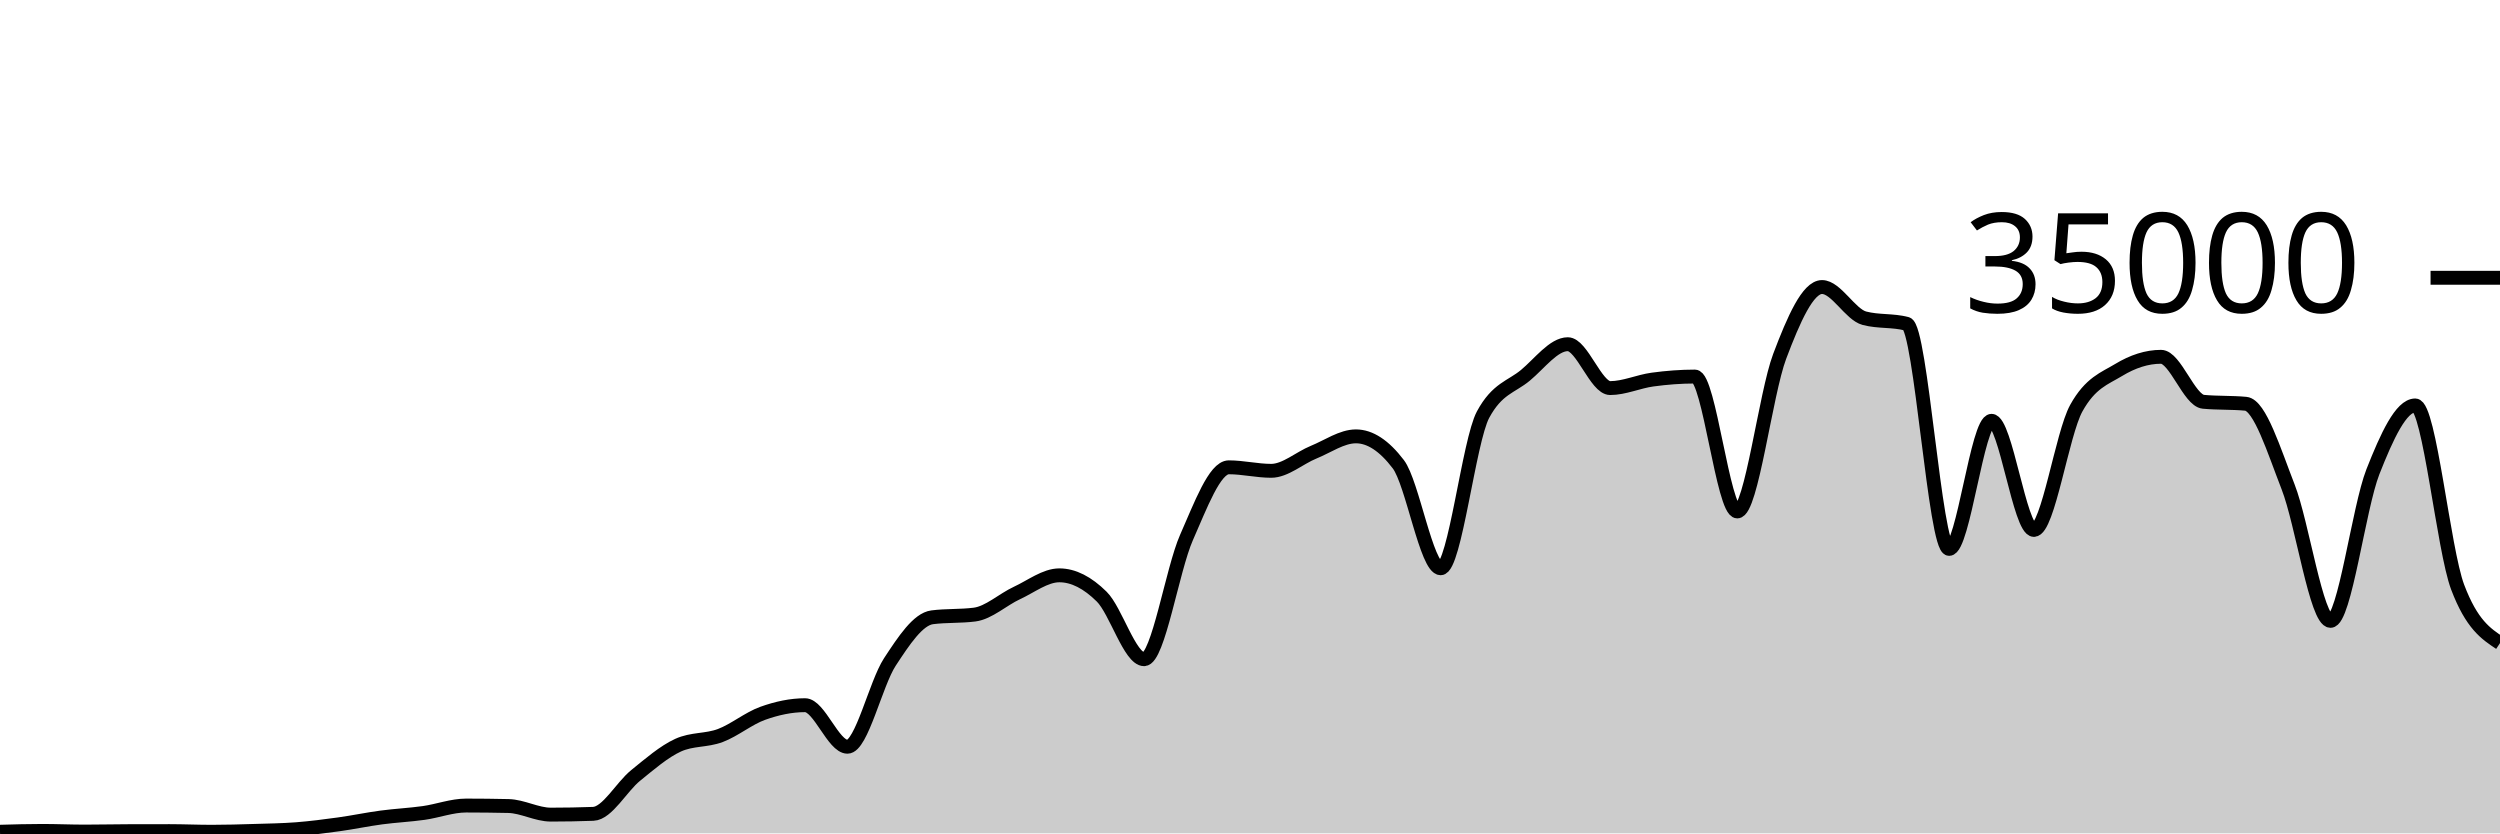
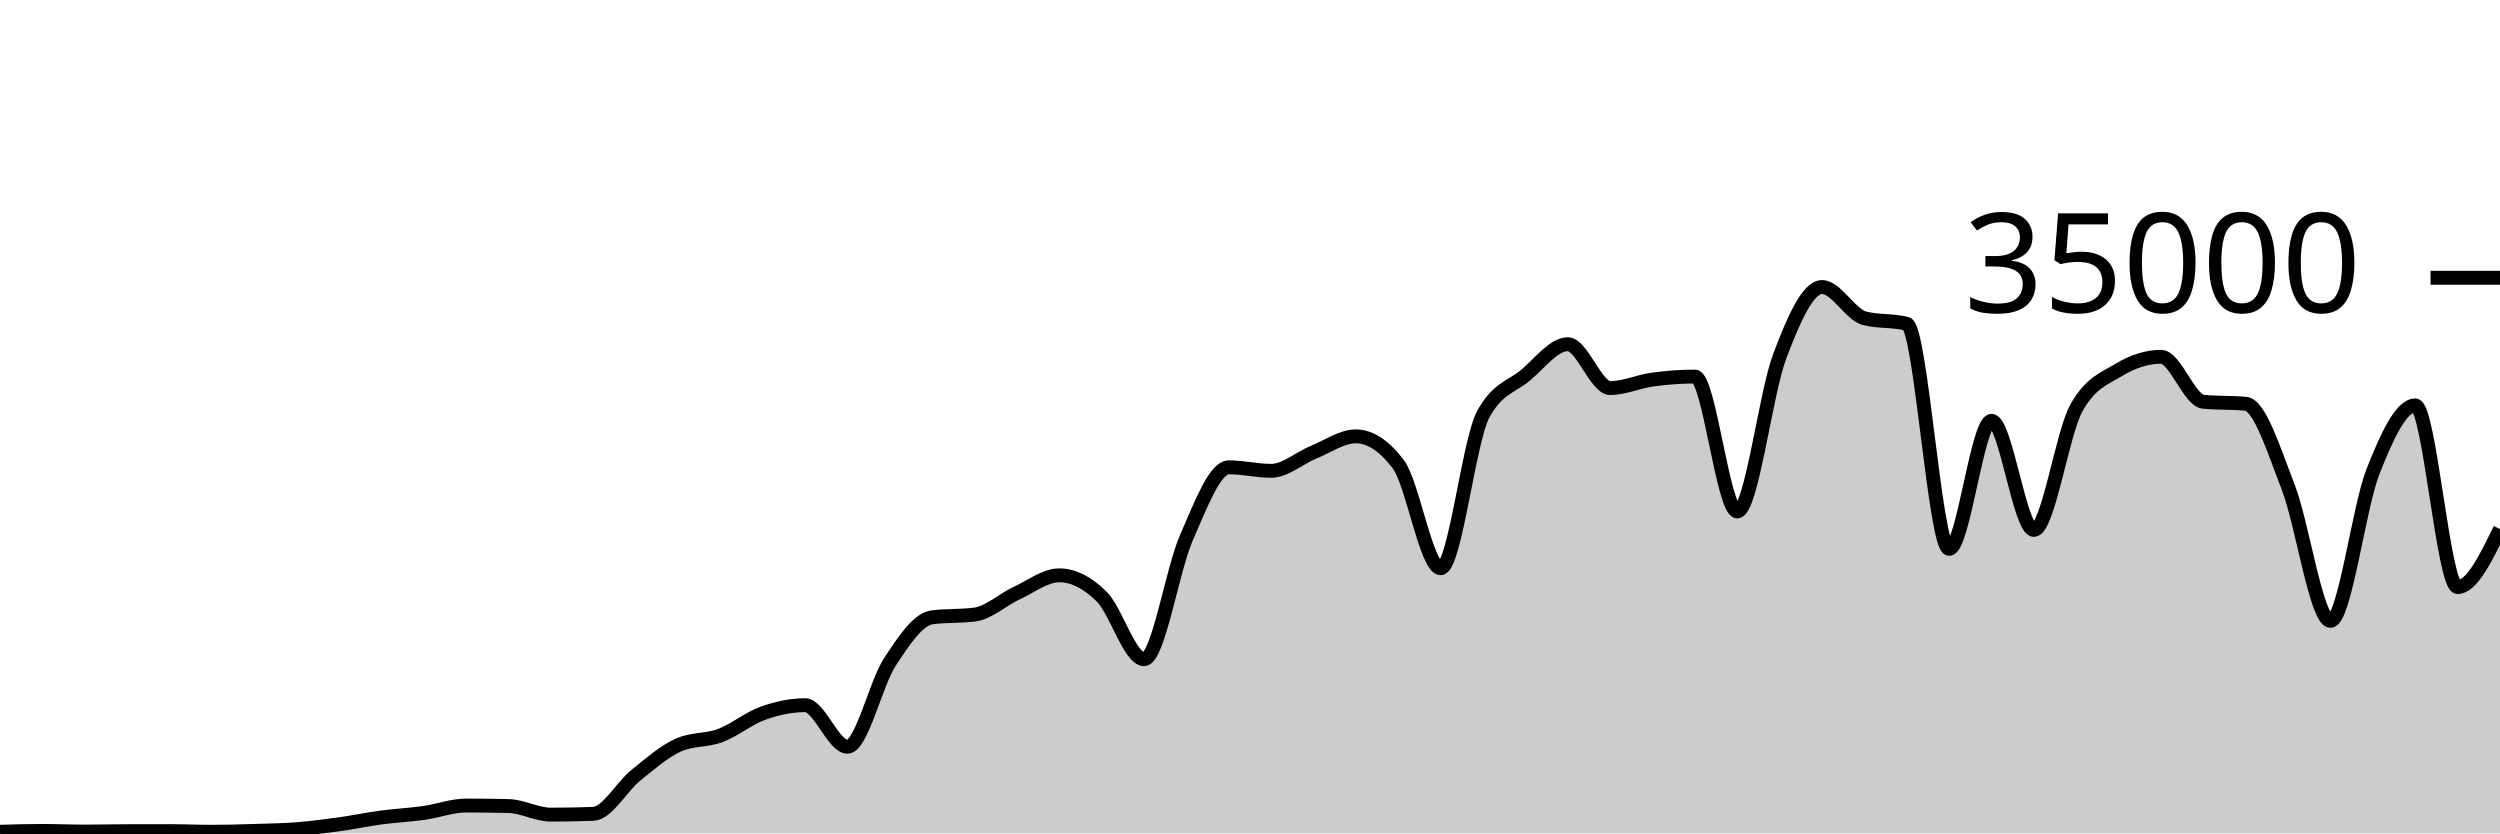
<svg xmlns="http://www.w3.org/2000/svg" viewBox="0 0 180 60">
  <g transform="translate(0,20)">
-     <path class="area" fill="rgba(0, 0, 0, 0.2)" d="M0,39.885C1.017,39.855,2.034,39.826,3.051,39.826C4.068,39.826,5.085,39.873,6.102,39.873C7.119,39.873,8.136,39.848,9.153,39.845C10.169,39.842,11.186,39.84,12.203,39.84C13.22,39.84,14.237,39.887,15.254,39.887C16.271,39.887,17.288,39.856,18.305,39.825C19.322,39.794,20.339,39.781,21.356,39.702C22.373,39.622,23.39,39.49,24.407,39.35C25.424,39.209,26.441,38.994,27.458,38.858C28.475,38.722,29.492,38.676,30.508,38.533C31.525,38.389,32.542,37.999,33.559,37.999C34.576,37.999,35.593,38.011,36.61,38.034C37.627,38.058,38.644,38.653,39.661,38.653C40.678,38.653,41.695,38.634,42.712,38.597C43.729,38.559,44.746,36.659,45.763,35.835C46.78,35.012,47.797,34.124,48.814,33.657C49.831,33.19,50.847,33.34,51.864,32.957C52.881,32.574,53.898,31.723,54.915,31.359C55.932,30.995,56.949,30.774,57.966,30.774C58.983,30.774,60,33.766,61.017,33.766C62.034,33.766,63.051,29.22,64.068,27.666C65.085,26.113,66.102,24.574,67.119,24.445C68.136,24.315,69.153,24.38,70.169,24.25C71.186,24.121,72.203,23.166,73.22,22.695C74.237,22.224,75.254,21.424,76.271,21.424C77.288,21.424,78.305,21.95,79.322,22.957C80.339,23.963,81.356,27.463,82.373,27.463C83.39,27.463,84.407,21.009,85.424,18.706C86.441,16.403,87.458,13.646,88.475,13.646C89.492,13.646,90.508,13.899,91.525,13.899C92.542,13.899,93.559,12.974,94.576,12.56C95.593,12.146,96.61,11.418,97.627,11.418C98.644,11.418,99.661,12.086,100.678,13.423C101.695,14.759,102.712,20.915,103.729,20.915C104.746,20.915,105.763,11.741,106.78,9.853C107.797,7.965,108.814,7.866,109.831,7.021C110.847,6.176,111.864,4.783,112.881,4.783C113.898,4.783,114.915,7.942,115.932,7.942C116.949,7.942,117.966,7.467,118.983,7.329C120,7.191,121.017,7.112,122.034,7.112C123.051,7.112,124.068,16.824,125.085,16.824C126.102,16.824,127.119,8.352,128.136,5.659C129.153,2.966,130.169,0.666,131.186,0.666C132.203,0.666,133.22,2.646,134.237,2.913C135.254,3.18,136.271,3.046,137.288,3.313C138.305,3.58,139.322,19.521,140.339,19.521C141.356,19.521,142.373,10.298,143.39,10.298C144.407,10.298,145.424,18.154,146.441,18.154C147.458,18.154,148.475,11.224,149.492,9.39C150.508,7.556,151.525,7.255,152.542,6.639C153.559,6.022,154.576,5.69,155.593,5.69C156.61,5.69,157.627,8.835,158.644,8.929C159.661,9.024,160.678,8.976,161.695,9.071C162.712,9.165,163.729,12.455,164.746,15.061C165.763,17.666,166.78,24.703,167.797,24.703C168.814,24.703,169.831,16.557,170.847,13.971C171.864,11.386,172.881,9.191,173.898,9.191C174.915,9.191,175.932,19.579,176.949,22.269C177.966,24.958,178.983,25.63,180,26.303L180,40C178.983,40,177.966,40,176.949,40C175.932,40,174.915,40,173.898,40C172.881,40,171.864,40,170.847,40C169.831,40,168.814,40,167.797,40C166.78,40,165.763,40,164.746,40C163.729,40,162.712,40,161.695,40C160.678,40,159.661,40,158.644,40C157.627,40,156.61,40,155.593,40C154.576,40,153.559,40,152.542,40C151.525,40,150.508,40,149.492,40C148.475,40,147.458,40,146.441,40C145.424,40,144.407,40,143.39,40C142.373,40,141.356,40,140.339,40C139.322,40,138.305,40,137.288,40C136.271,40,135.254,40,134.237,40C133.22,40,132.203,40,131.186,40C130.169,40,129.153,40,128.136,40C127.119,40,126.102,40,125.085,40C124.068,40,123.051,40,122.034,40C121.017,40,120,40,118.983,40C117.966,40,116.949,40,115.932,40C114.915,40,113.898,40,112.881,40C111.864,40,110.847,40,109.831,40C108.814,40,107.797,40,106.78,40C105.763,40,104.746,40,103.729,40C102.712,40,101.695,40,100.678,40C99.661,40,98.644,40,97.627,40C96.61,40,95.593,40,94.576,40C93.559,40,92.542,40,91.525,40C90.508,40,89.492,40,88.475,40C87.458,40,86.441,40,85.424,40C84.407,40,83.39,40,82.373,40C81.356,40,80.339,40,79.322,40C78.305,40,77.288,40,76.271,40C75.254,40,74.237,40,73.22,40C72.203,40,71.186,40,70.169,40C69.153,40,68.136,40,67.119,40C66.102,40,65.085,40,64.068,40C63.051,40,62.034,40,61.017,40C60,40,58.983,40,57.966,40C56.949,40,55.932,40,54.915,40C53.898,40,52.881,40,51.864,40C50.847,40,49.831,40,48.814,40C47.797,40,46.78,40,45.763,40C44.746,40,43.729,40,42.712,40C41.695,40,40.678,40,39.661,40C38.644,40,37.627,40,36.61,40C35.593,40,34.576,40,33.559,40C32.542,40,31.525,40,30.508,40C29.492,40,28.475,40,27.458,40C26.441,40,25.424,40,24.407,40C23.39,40,22.373,40,21.356,40C20.339,40,19.322,40,18.305,40C17.288,40,16.271,40,15.254,40C14.237,40,13.22,40,12.203,40C11.186,40,10.169,40,9.153,40C8.136,40,7.119,40,6.102,40C5.085,40,4.068,40,3.051,40C2.034,40,1.017,40,0,40Z" />
-     <path class="line" stroke="black" fill="none" d="M0,39.885C1.017,39.855,2.034,39.826,3.051,39.826C4.068,39.826,5.085,39.873,6.102,39.873C7.119,39.873,8.136,39.848,9.153,39.845C10.169,39.842,11.186,39.84,12.203,39.84C13.22,39.84,14.237,39.887,15.254,39.887C16.271,39.887,17.288,39.856,18.305,39.825C19.322,39.794,20.339,39.781,21.356,39.702C22.373,39.622,23.39,39.49,24.407,39.35C25.424,39.209,26.441,38.994,27.458,38.858C28.475,38.722,29.492,38.676,30.508,38.533C31.525,38.389,32.542,37.999,33.559,37.999C34.576,37.999,35.593,38.011,36.61,38.034C37.627,38.058,38.644,38.653,39.661,38.653C40.678,38.653,41.695,38.634,42.712,38.597C43.729,38.559,44.746,36.659,45.763,35.835C46.78,35.012,47.797,34.124,48.814,33.657C49.831,33.19,50.847,33.34,51.864,32.957C52.881,32.574,53.898,31.723,54.915,31.359C55.932,30.995,56.949,30.774,57.966,30.774C58.983,30.774,60,33.766,61.017,33.766C62.034,33.766,63.051,29.22,64.068,27.666C65.085,26.113,66.102,24.574,67.119,24.445C68.136,24.315,69.153,24.38,70.169,24.25C71.186,24.121,72.203,23.166,73.22,22.695C74.237,22.224,75.254,21.424,76.271,21.424C77.288,21.424,78.305,21.95,79.322,22.957C80.339,23.963,81.356,27.463,82.373,27.463C83.39,27.463,84.407,21.009,85.424,18.706C86.441,16.403,87.458,13.646,88.475,13.646C89.492,13.646,90.508,13.899,91.525,13.899C92.542,13.899,93.559,12.974,94.576,12.56C95.593,12.146,96.61,11.418,97.627,11.418C98.644,11.418,99.661,12.086,100.678,13.423C101.695,14.759,102.712,20.915,103.729,20.915C104.746,20.915,105.763,11.741,106.78,9.853C107.797,7.965,108.814,7.866,109.831,7.021C110.847,6.176,111.864,4.783,112.881,4.783C113.898,4.783,114.915,7.942,115.932,7.942C116.949,7.942,117.966,7.467,118.983,7.329C120,7.191,121.017,7.112,122.034,7.112C123.051,7.112,124.068,16.824,125.085,16.824C126.102,16.824,127.119,8.352,128.136,5.659C129.153,2.966,130.169,0.666,131.186,0.666C132.203,0.666,133.22,2.646,134.237,2.913C135.254,3.18,136.271,3.046,137.288,3.313C138.305,3.58,139.322,19.521,140.339,19.521C141.356,19.521,142.373,10.298,143.39,10.298C144.407,10.298,145.424,18.154,146.441,18.154C147.458,18.154,148.475,11.224,149.492,9.39C150.508,7.556,151.525,7.255,152.542,6.639C153.559,6.022,154.576,5.69,155.593,5.69C156.61,5.69,157.627,8.835,158.644,8.929C159.661,9.024,160.678,8.976,161.695,9.071C162.712,9.165,163.729,12.455,164.746,15.061C165.763,17.666,166.78,24.703,167.797,24.703C168.814,24.703,169.831,16.557,170.847,13.971C171.864,11.386,172.881,9.191,173.898,9.191C174.915,9.191,175.932,19.579,176.949,22.269C177.966,24.958,178.983,25.63,180,26.303" />
+     <path class="area" fill="rgba(0, 0, 0, 0.2)" d="M0,39.885C1.017,39.855,2.034,39.826,3.051,39.826C4.068,39.826,5.085,39.873,6.102,39.873C7.119,39.873,8.136,39.848,9.153,39.845C10.169,39.842,11.186,39.84,12.203,39.84C13.22,39.84,14.237,39.887,15.254,39.887C16.271,39.887,17.288,39.856,18.305,39.825C19.322,39.794,20.339,39.781,21.356,39.702C22.373,39.622,23.39,39.49,24.407,39.35C25.424,39.209,26.441,38.994,27.458,38.858C28.475,38.722,29.492,38.676,30.508,38.533C31.525,38.389,32.542,37.999,33.559,37.999C34.576,37.999,35.593,38.011,36.61,38.034C37.627,38.058,38.644,38.653,39.661,38.653C40.678,38.653,41.695,38.634,42.712,38.597C43.729,38.559,44.746,36.659,45.763,35.835C46.78,35.012,47.797,34.124,48.814,33.657C49.831,33.19,50.847,33.34,51.864,32.957C52.881,32.574,53.898,31.723,54.915,31.359C55.932,30.995,56.949,30.774,57.966,30.774C58.983,30.774,60,33.766,61.017,33.766C62.034,33.766,63.051,29.22,64.068,27.666C65.085,26.113,66.102,24.574,67.119,24.445C68.136,24.315,69.153,24.38,70.169,24.25C71.186,24.121,72.203,23.166,73.22,22.695C74.237,22.224,75.254,21.424,76.271,21.424C77.288,21.424,78.305,21.95,79.322,22.957C80.339,23.963,81.356,27.463,82.373,27.463C83.39,27.463,84.407,21.009,85.424,18.706C86.441,16.403,87.458,13.646,88.475,13.646C89.492,13.646,90.508,13.899,91.525,13.899C92.542,13.899,93.559,12.974,94.576,12.56C95.593,12.146,96.61,11.418,97.627,11.418C98.644,11.418,99.661,12.086,100.678,13.423C101.695,14.759,102.712,20.915,103.729,20.915C104.746,20.915,105.763,11.741,106.78,9.853C107.797,7.965,108.814,7.866,109.831,7.021C110.847,6.176,111.864,4.783,112.881,4.783C113.898,4.783,114.915,7.942,115.932,7.942C116.949,7.942,117.966,7.467,118.983,7.329C120,7.191,121.017,7.112,122.034,7.112C123.051,7.112,124.068,16.824,125.085,16.824C126.102,16.824,127.119,8.352,128.136,5.659C129.153,2.966,130.169,0.666,131.186,0.666C132.203,0.666,133.22,2.646,134.237,2.913C135.254,3.18,136.271,3.046,137.288,3.313C138.305,3.58,139.322,19.521,140.339,19.521C141.356,19.521,142.373,10.298,143.39,10.298C144.407,10.298,145.424,18.154,146.441,18.154C147.458,18.154,148.475,11.224,149.492,9.39C150.508,7.556,151.525,7.255,152.542,6.639C153.559,6.022,154.576,5.69,155.593,5.69C156.61,5.69,157.627,8.835,158.644,8.929C159.661,9.024,160.678,8.976,161.695,9.071C162.712,9.165,163.729,12.455,164.746,15.061C165.763,17.666,166.78,24.703,167.797,24.703C168.814,24.703,169.831,16.557,170.847,13.971C171.864,11.386,172.881,9.191,173.898,9.191C174.915,9.191,175.932,22.269,176.949,22.269C177.966,22.269,178.983,20.181,180,18.093L180,40C178.983,40,177.966,40,176.949,40C175.932,40,174.915,40,173.898,40C172.881,40,171.864,40,170.847,40C169.831,40,168.814,40,167.797,40C166.78,40,165.763,40,164.746,40C163.729,40,162.712,40,161.695,40C160.678,40,159.661,40,158.644,40C157.627,40,156.61,40,155.593,40C154.576,40,153.559,40,152.542,40C151.525,40,150.508,40,149.492,40C148.475,40,147.458,40,146.441,40C145.424,40,144.407,40,143.39,40C142.373,40,141.356,40,140.339,40C139.322,40,138.305,40,137.288,40C136.271,40,135.254,40,134.237,40C133.22,40,132.203,40,131.186,40C130.169,40,129.153,40,128.136,40C127.119,40,126.102,40,125.085,40C124.068,40,123.051,40,122.034,40C121.017,40,120,40,118.983,40C117.966,40,116.949,40,115.932,40C114.915,40,113.898,40,112.881,40C111.864,40,110.847,40,109.831,40C108.814,40,107.797,40,106.78,40C105.763,40,104.746,40,103.729,40C102.712,40,101.695,40,100.678,40C99.661,40,98.644,40,97.627,40C96.61,40,95.593,40,94.576,40C93.559,40,92.542,40,91.525,40C90.508,40,89.492,40,88.475,40C87.458,40,86.441,40,85.424,40C84.407,40,83.39,40,82.373,40C81.356,40,80.339,40,79.322,40C78.305,40,77.288,40,76.271,40C75.254,40,74.237,40,73.22,40C72.203,40,71.186,40,70.169,40C69.153,40,68.136,40,67.119,40C66.102,40,65.085,40,64.068,40C63.051,40,62.034,40,61.017,40C60,40,58.983,40,57.966,40C56.949,40,55.932,40,54.915,40C53.898,40,52.881,40,51.864,40C50.847,40,49.831,40,48.814,40C47.797,40,46.78,40,45.763,40C44.746,40,43.729,40,42.712,40C41.695,40,40.678,40,39.661,40C38.644,40,37.627,40,36.61,40C35.593,40,34.576,40,33.559,40C32.542,40,31.525,40,30.508,40C29.492,40,28.475,40,27.458,40C26.441,40,25.424,40,24.407,40C23.39,40,22.373,40,21.356,40C20.339,40,19.322,40,18.305,40C17.288,40,16.271,40,15.254,40C14.237,40,13.22,40,12.203,40C11.186,40,10.169,40,9.153,40C8.136,40,7.119,40,6.102,40C5.085,40,4.068,40,3.051,40C2.034,40,1.017,40,0,40Z" />
+     <path class="line" stroke="black" fill="none" d="M0,39.885C1.017,39.855,2.034,39.826,3.051,39.826C4.068,39.826,5.085,39.873,6.102,39.873C7.119,39.873,8.136,39.848,9.153,39.845C10.169,39.842,11.186,39.84,12.203,39.84C13.22,39.84,14.237,39.887,15.254,39.887C16.271,39.887,17.288,39.856,18.305,39.825C19.322,39.794,20.339,39.781,21.356,39.702C22.373,39.622,23.39,39.49,24.407,39.35C25.424,39.209,26.441,38.994,27.458,38.858C28.475,38.722,29.492,38.676,30.508,38.533C31.525,38.389,32.542,37.999,33.559,37.999C34.576,37.999,35.593,38.011,36.61,38.034C37.627,38.058,38.644,38.653,39.661,38.653C40.678,38.653,41.695,38.634,42.712,38.597C43.729,38.559,44.746,36.659,45.763,35.835C46.78,35.012,47.797,34.124,48.814,33.657C49.831,33.19,50.847,33.34,51.864,32.957C52.881,32.574,53.898,31.723,54.915,31.359C55.932,30.995,56.949,30.774,57.966,30.774C58.983,30.774,60,33.766,61.017,33.766C62.034,33.766,63.051,29.22,64.068,27.666C65.085,26.113,66.102,24.574,67.119,24.445C68.136,24.315,69.153,24.38,70.169,24.25C71.186,24.121,72.203,23.166,73.22,22.695C74.237,22.224,75.254,21.424,76.271,21.424C77.288,21.424,78.305,21.95,79.322,22.957C80.339,23.963,81.356,27.463,82.373,27.463C83.39,27.463,84.407,21.009,85.424,18.706C86.441,16.403,87.458,13.646,88.475,13.646C89.492,13.646,90.508,13.899,91.525,13.899C92.542,13.899,93.559,12.974,94.576,12.56C95.593,12.146,96.61,11.418,97.627,11.418C98.644,11.418,99.661,12.086,100.678,13.423C101.695,14.759,102.712,20.915,103.729,20.915C104.746,20.915,105.763,11.741,106.78,9.853C107.797,7.965,108.814,7.866,109.831,7.021C110.847,6.176,111.864,4.783,112.881,4.783C113.898,4.783,114.915,7.942,115.932,7.942C116.949,7.942,117.966,7.467,118.983,7.329C120,7.191,121.017,7.112,122.034,7.112C123.051,7.112,124.068,16.824,125.085,16.824C126.102,16.824,127.119,8.352,128.136,5.659C129.153,2.966,130.169,0.666,131.186,0.666C132.203,0.666,133.22,2.646,134.237,2.913C135.254,3.18,136.271,3.046,137.288,3.313C138.305,3.58,139.322,19.521,140.339,19.521C141.356,19.521,142.373,10.298,143.39,10.298C144.407,10.298,145.424,18.154,146.441,18.154C147.458,18.154,148.475,11.224,149.492,9.39C150.508,7.556,151.525,7.255,152.542,6.639C153.559,6.022,154.576,5.69,155.593,5.69C156.61,5.69,157.627,8.835,158.644,8.929C159.661,9.024,160.678,8.976,161.695,9.071C162.712,9.165,163.729,12.455,164.746,15.061C165.763,17.666,166.78,24.703,167.797,24.703C168.814,24.703,169.831,16.557,170.847,13.971C171.864,11.386,172.881,9.191,173.898,9.191C174.915,9.191,175.932,22.269,176.949,22.269C177.966,22.269,178.983,20.181,180,18.093" />
    <path class="axis-ceiling" stroke-width="1" stroke="black" fill="none" d="M175,0L180,0" />
    <text class="axis-ceiling-label" font-family="sans-serif" text-anchor="end" font-size="10px" x="170" y="2.5">35000</text>
  </g>
</svg>
